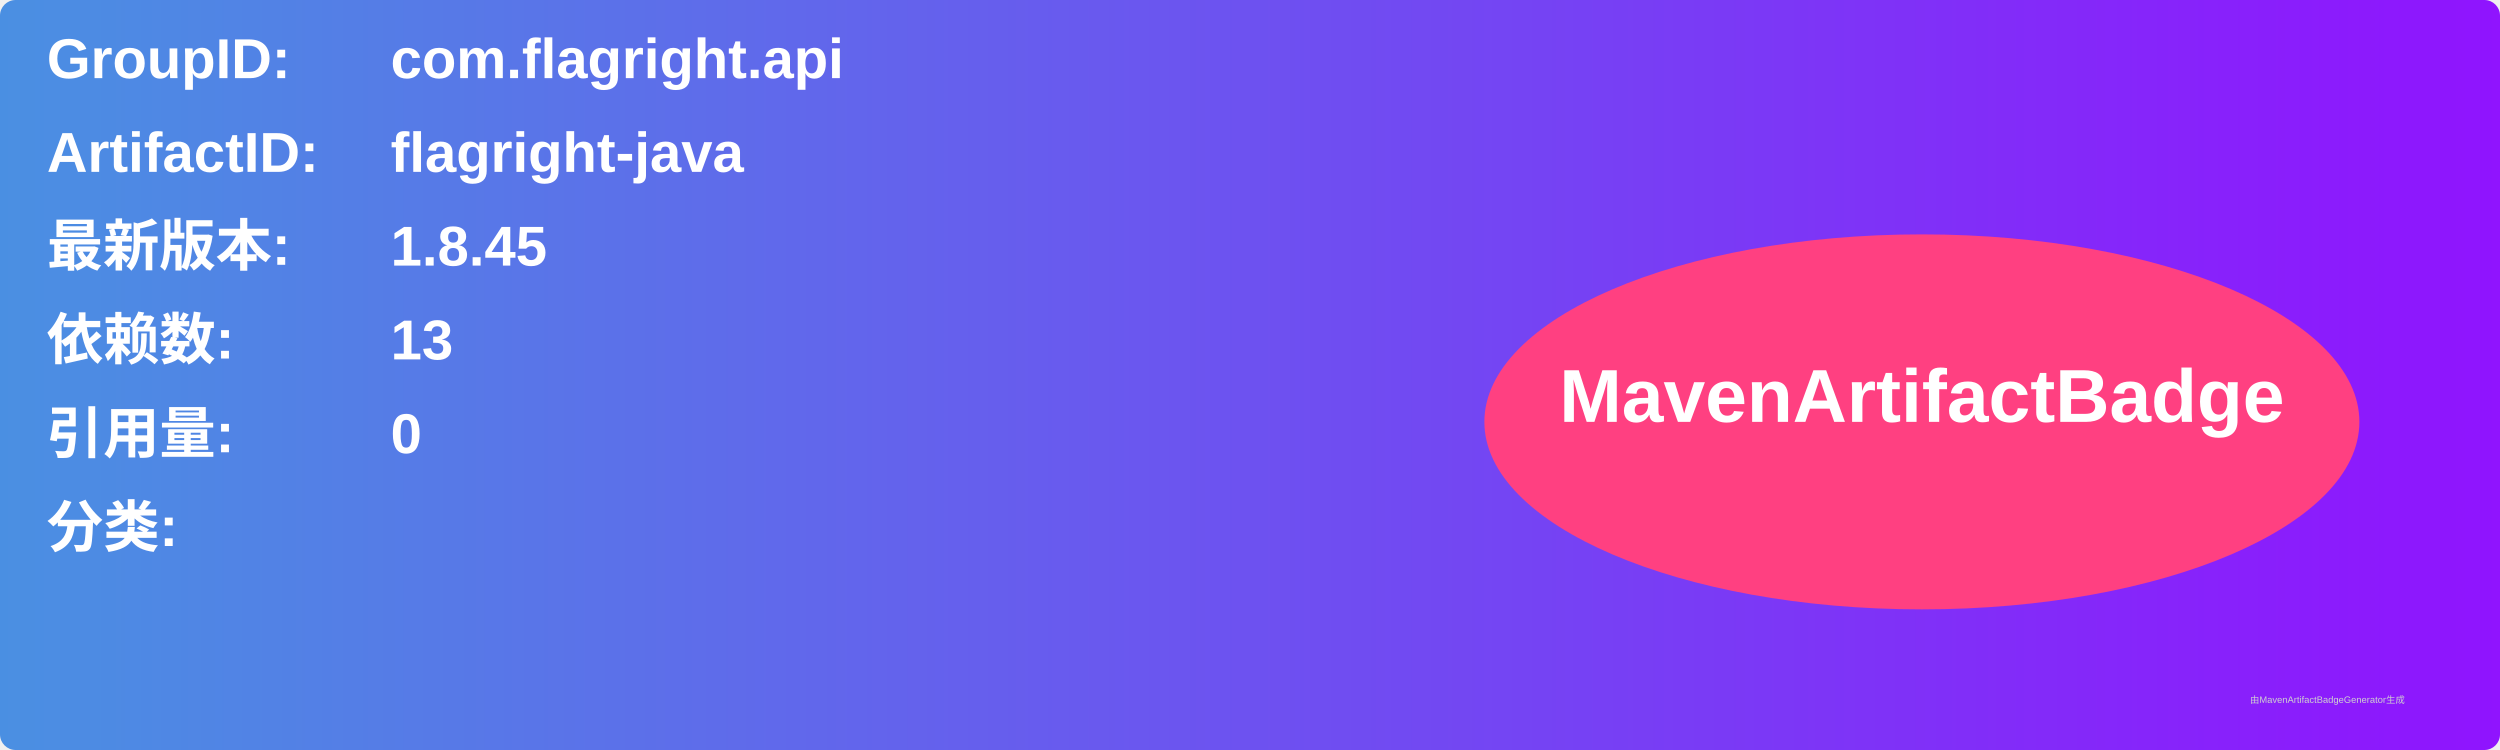
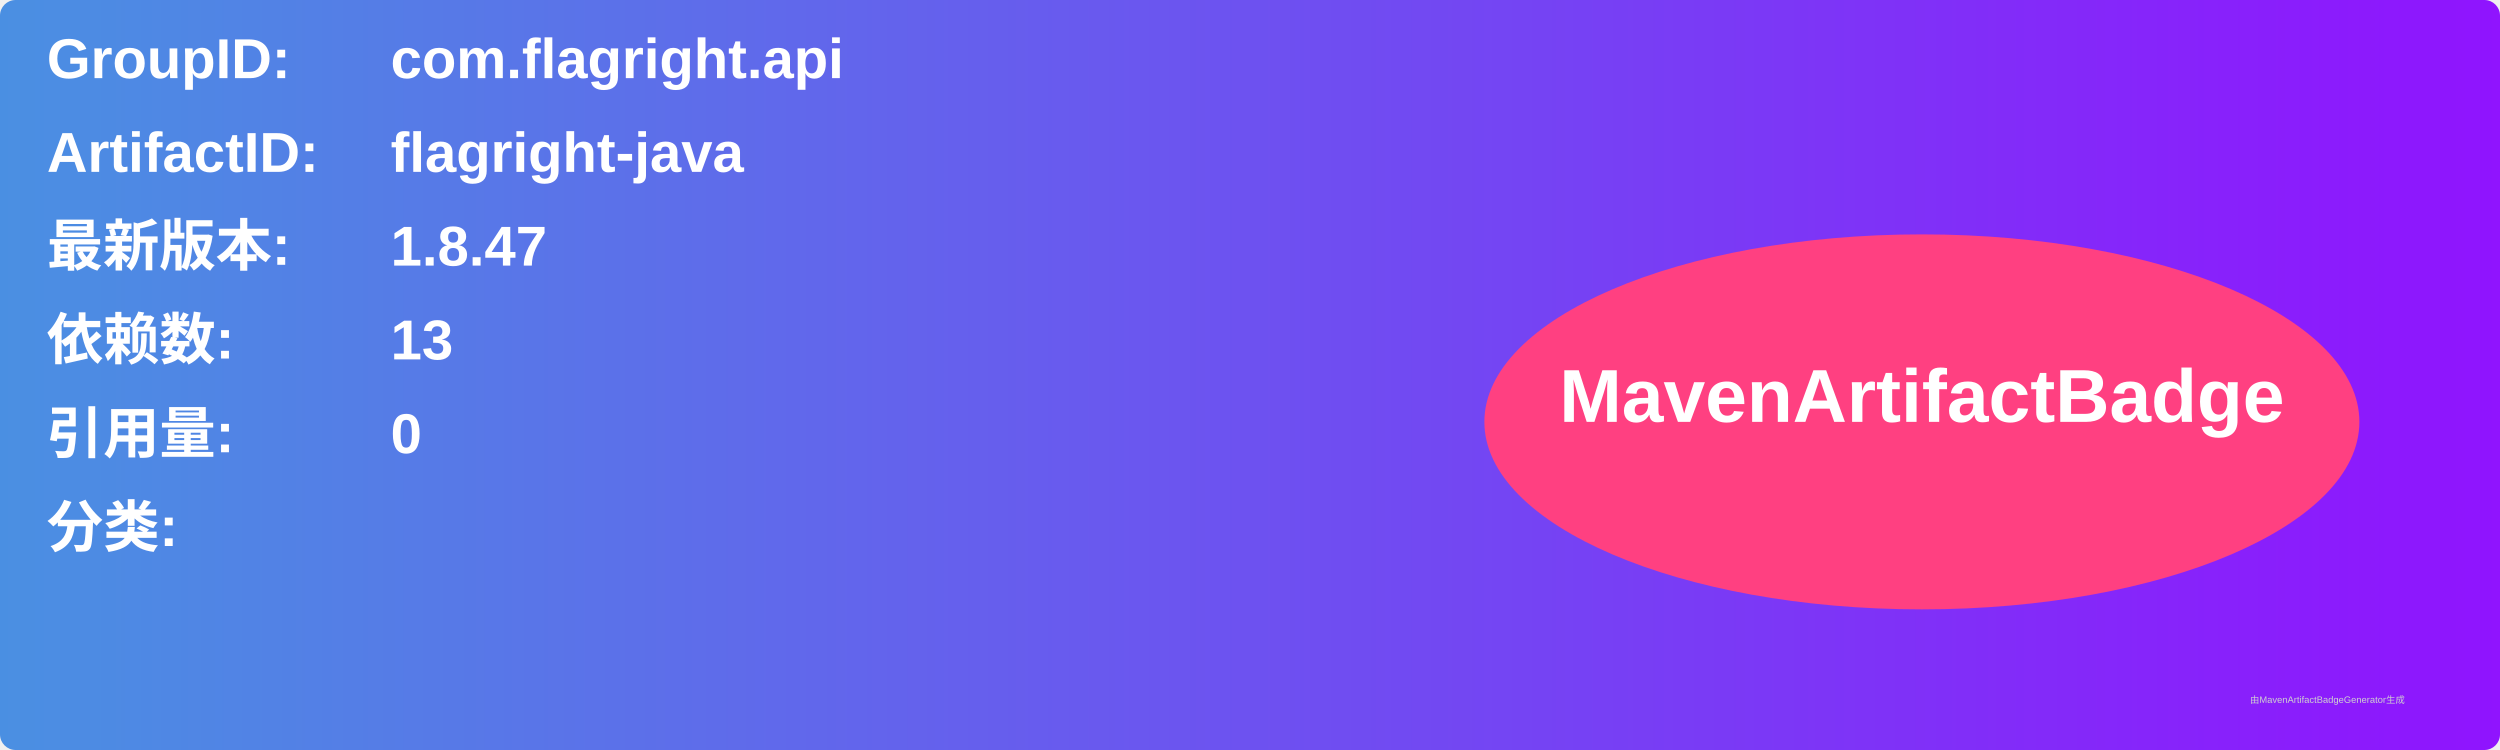
<svg xmlns="http://www.w3.org/2000/svg" width="800" height="240" viewBox="0 0 800 240">
  <linearGradient id="grad" x1="0%" y1="0%" x2="100%" y2="0%">
    <stop offset="0%" stop-color="#4a90e2" />
    <stop offset="100%" stop-color="#9013fe" />
  </linearGradient>
  <rect width="100%" height="100%" rx="5" ry="5" fill="url(#grad)" />
  <g transform="translate(15, 15)">
    <text x="0" y="10" font-family="Arial" font-size="18" fill="white" font-weight="bold" width="260">GroupID:</text>
    <text x="110" y="10" font-family="Arial" font-size="18" fill="white" font-weight="bold" width="460">com.flagright.api</text>
    <text x="0" y="40" font-family="Arial" font-size="18" fill="white" font-weight="bold" width="260">ArtifactID:</text>
    <text x="110" y="40" font-family="Arial" font-size="18" fill="white" font-weight="bold" width="460">flagright-java</text>
    <text x="0" y="70" font-family="Arial" font-size="18" fill="white" font-weight="bold">最新版本:</text>
    <text x="110" y="70" font-family="Arial" font-size="18" fill="white" font-weight="bold">
-       <tspan font-weight="bold">1.8.45</tspan>
+       <tspan font-weight="bold">1.8.47</tspan>
    </text>
    <text x="0" y="100" font-family="Arial" font-size="18" fill="white" font-weight="bold">依赖数: </text>
    <text x="110" y="100" font-family="Arial" font-size="18" fill="white">
      <tspan font-weight="bold">13</tspan>
    </text>
    <text x="0" y="130" font-family="Arial" font-size="18" fill="white" font-weight="bold">引用量: </text>
    <text x="110" y="130" font-family="Arial" font-size="18" fill="white">
      <tspan font-weight="bold">0</tspan>
    </text>
    <text x="0" y="160" font-family="Arial" font-size="18" fill="white" font-weight="bold">分类:</text>
    <text x="10" y="190" font-family="Arial" font-size="10" fill="white">
      <tspan font-weight="bold" />
    </text>
    <ellipse cx="600" cy="120" rx="140" ry="60" fill="#ff4081" />
    <text x="600" y="120" text-anchor="middle" font-family="Arial" font-size="24" fill="white" font-weight="bold">MavenArtifactBadge</text>
  </g>
  <text x="720" y="225" font-family="Arial" font-size="3" fill="#d0d0d0">由MavenArtifactBadgeGenerator生成</text>
</svg>
